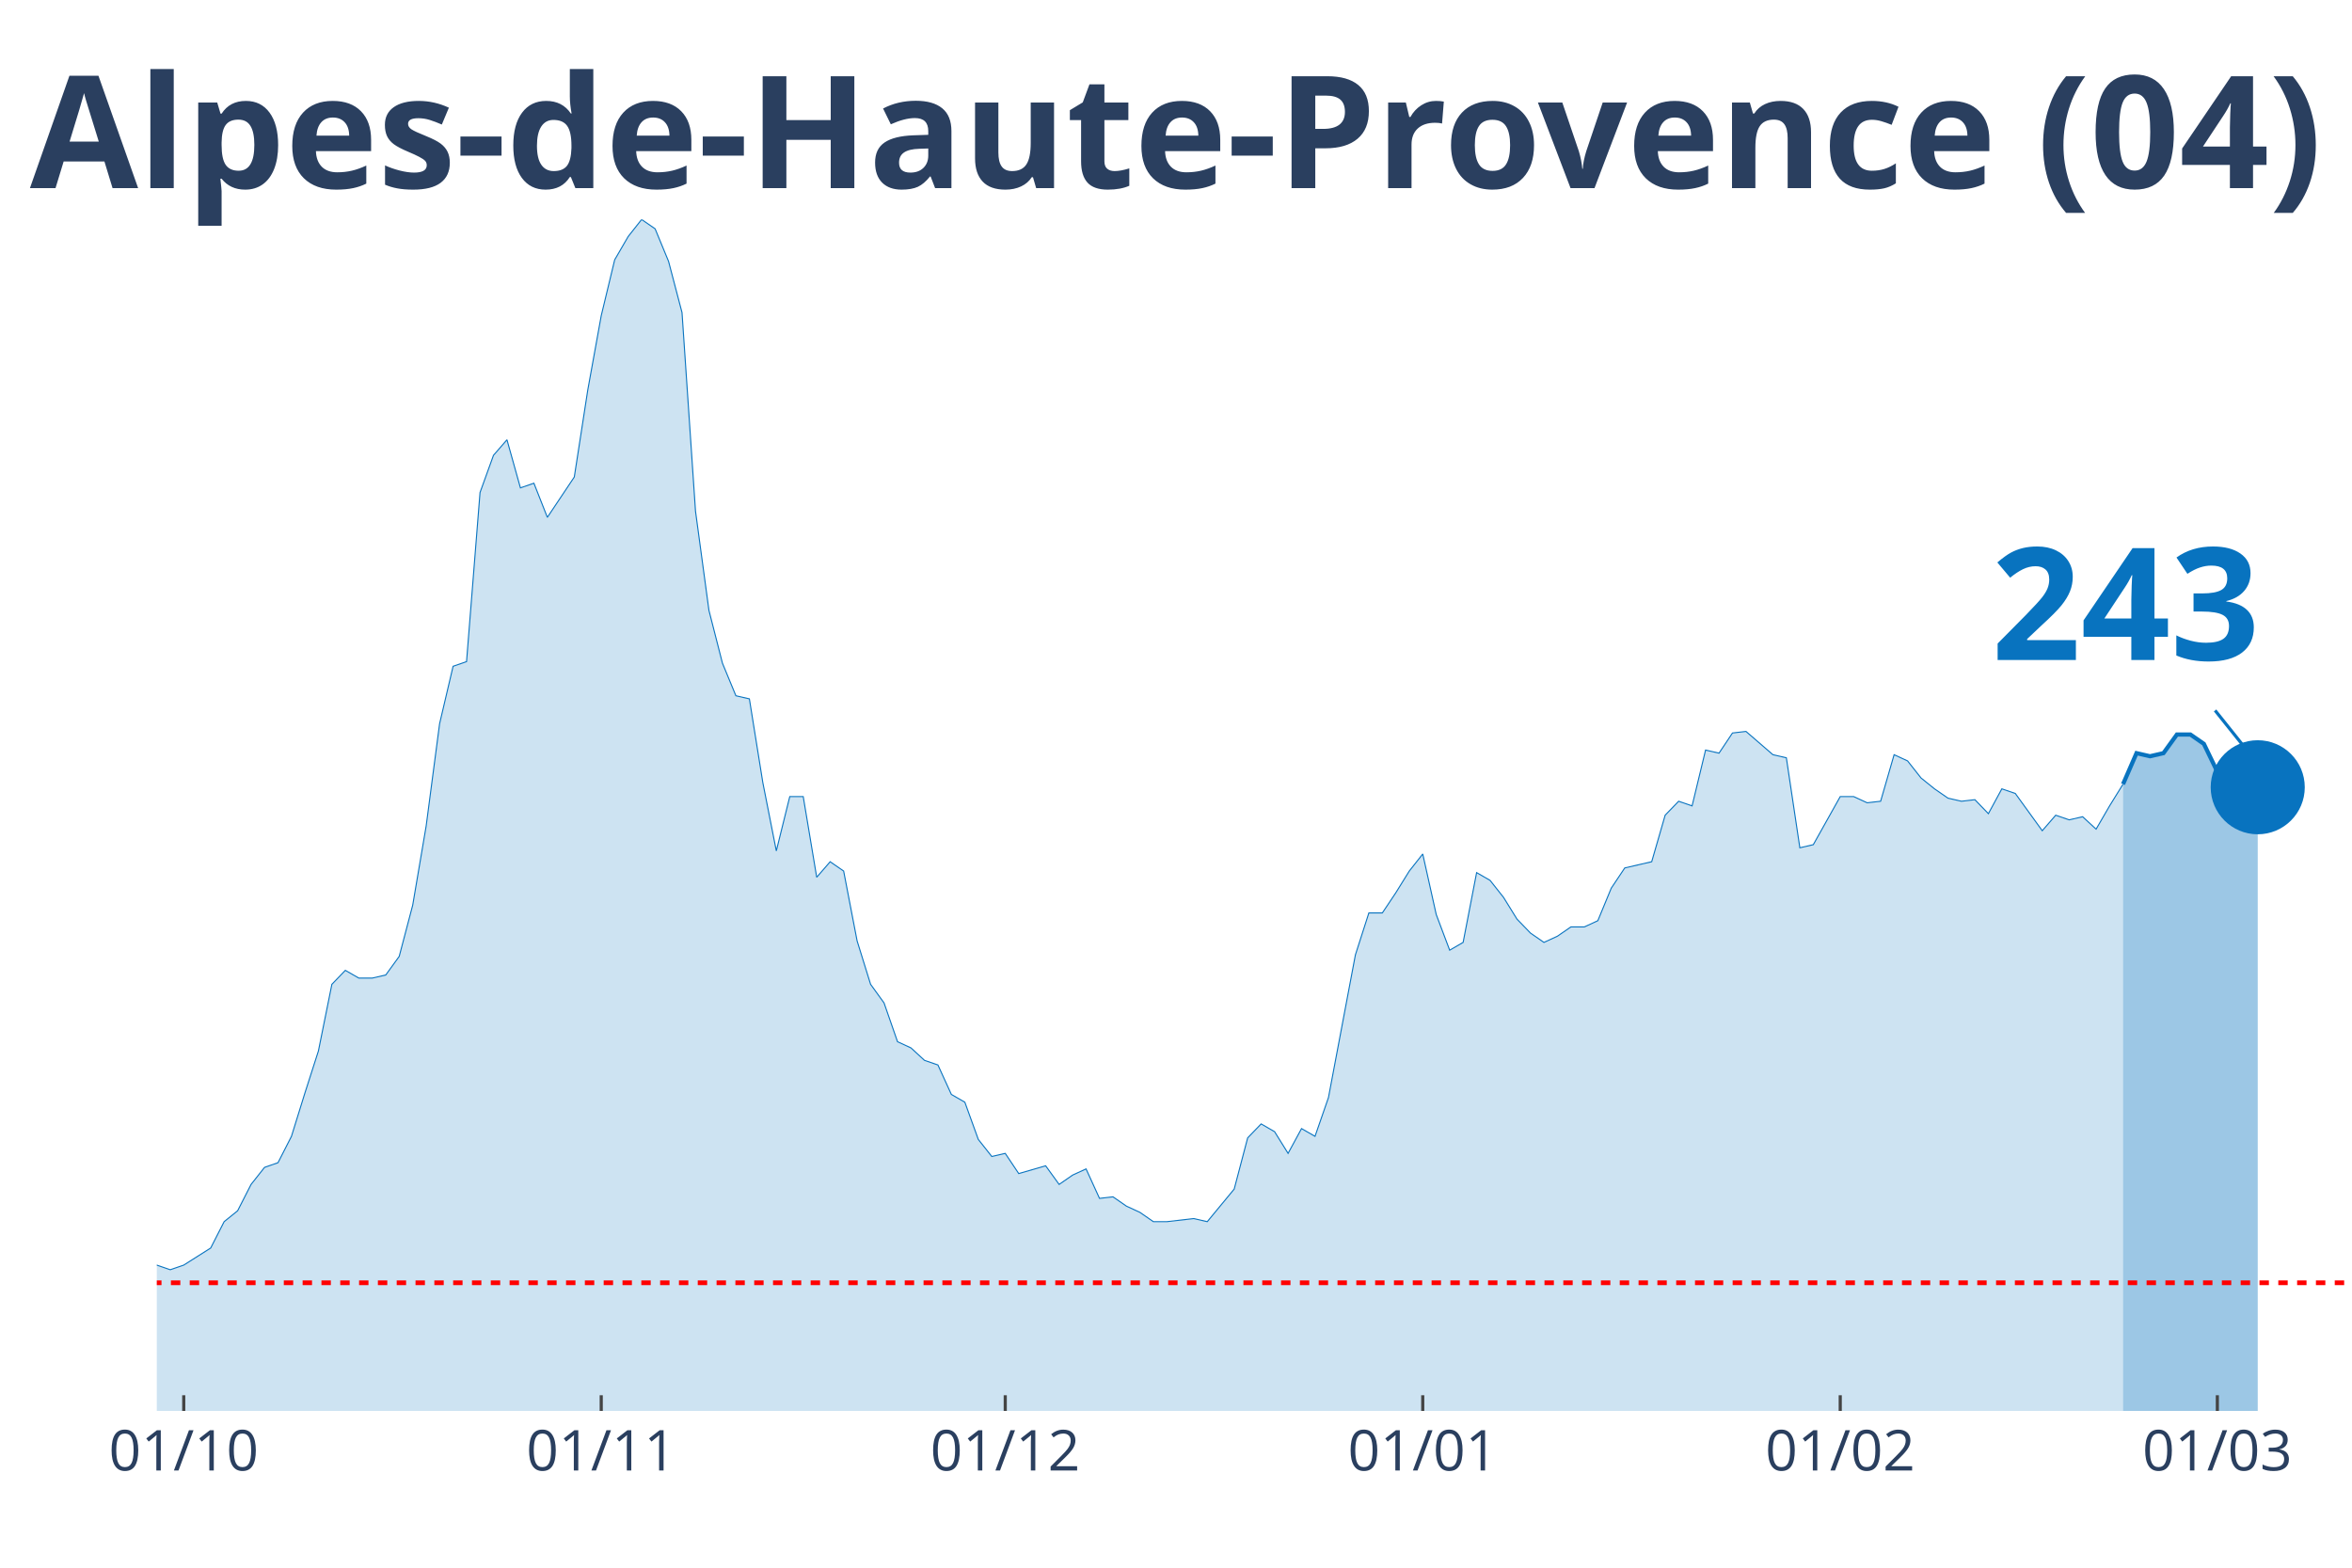
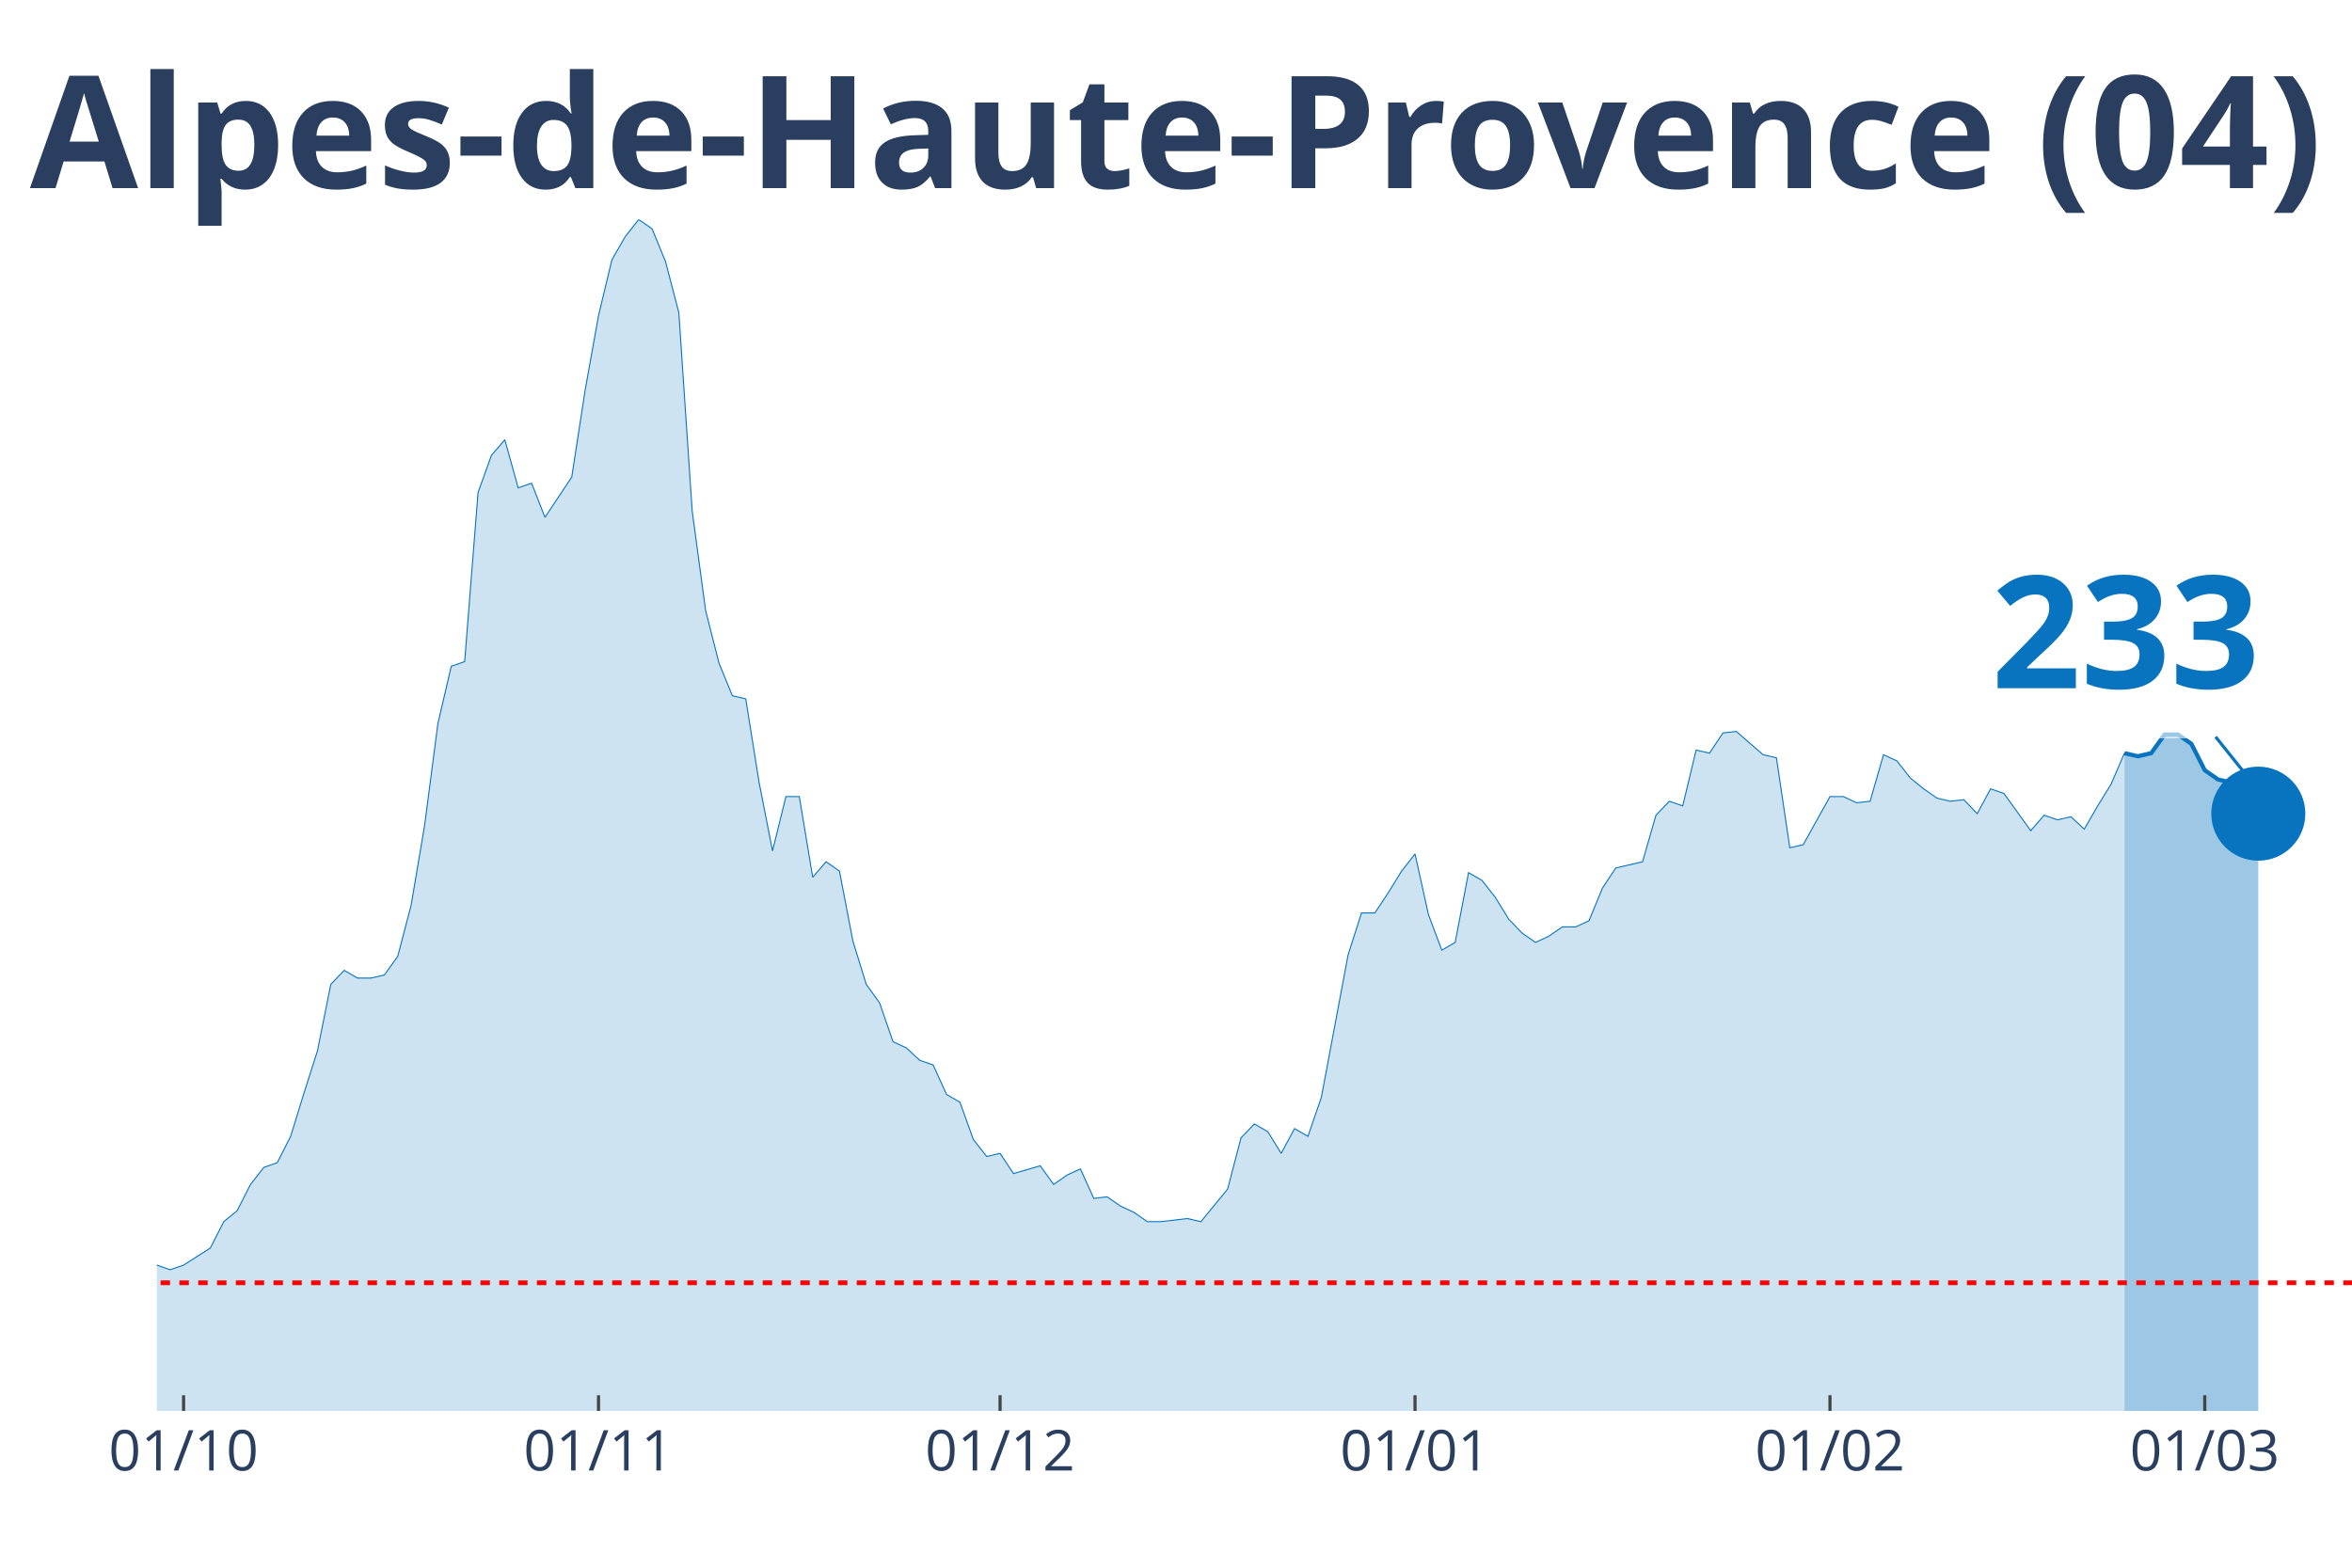
<svg xmlns="http://www.w3.org/2000/svg" class="main-svg" width="1125" height="750" style="" viewBox="0 0 750 500">
  <rect x="0" y="0" width="750" height="500" style="fill: rgb(0, 0, 0); fill-opacity: 0;" />
-   <defs id="defs-ecfd54">
+   <defs id="defs-6460b9">
    <g class="clips">
-       <clipPath id="clipecfd54xyplot" class="plotclip">
+       <clipPath id="clip6460b9xyplot" class="plotclip">
        <rect width="700" height="380" />
      </clipPath>
-       <clipPath class="axesclip" id="clipecfd54x">
+       <clipPath class="axesclip" id="clip6460b9x">
        <rect x="50" y="0" width="700" height="500" />
      </clipPath>
-       <clipPath class="axesclip" id="clipecfd54y">
+       <clipPath class="axesclip" id="clip6460b9y">
        <rect x="0" y="70" width="750" height="380" />
      </clipPath>
-       <clipPath class="axesclip" id="clipecfd54xy">
+       <clipPath class="axesclip" id="clip6460b9xy">
        <rect x="50" y="70" width="700" height="380" />
      </clipPath>
    </g>
    <g class="gradients" />
  </defs>
  <g class="bglayer">
    <rect class="bg" x="50" y="70" width="700" height="380" style="fill: rgb(0, 0, 0); fill-opacity: 0; stroke-width: 0;" />
  </g>
  <g class="layer-below">
    <g class="imagelayer" />
    <g class="shapelayer" />
  </g>
  <g class="cartesianlayer">
    <g class="subplot xy">
      <g class="layer-subplot">
        <g class="shapelayer" />
        <g class="imagelayer" />
      </g>
      <g class="gridlayer">
        <g class="x">
-           <path class="xgrid crisp" transform="translate(58.59,0)" d="M0,70v380" style="stroke: rgb(255, 255, 255); stroke-opacity: 1; stroke-width: 1px;" />
-           <path class="xgrid crisp" transform="translate(191.72,0)" d="M0,70v380" style="stroke: rgb(255, 255, 255); stroke-opacity: 1; stroke-width: 1px;" />
-           <path class="xgrid crisp" transform="translate(320.55,0)" d="M0,70v380" style="stroke: rgb(255, 255, 255); stroke-opacity: 1; stroke-width: 1px;" />
-           <path class="xgrid crisp" transform="translate(453.68,0)" d="M0,70v380" style="stroke: rgb(255, 255, 255); stroke-opacity: 1; stroke-width: 1px;" />
-           <path class="xgrid crisp" transform="translate(586.81,0)" d="M0,70v380" style="stroke: rgb(255, 255, 255); stroke-opacity: 1; stroke-width: 1px;" />
-           <path class="xgrid crisp" transform="translate(707.06,0)" d="M0,70v380" style="stroke: rgb(255, 255, 255); stroke-opacity: 1; stroke-width: 1px;" />
+           <path class="xgrid crisp" transform="translate(58.54,0)" d="M0,70v380" style="stroke: rgb(255, 255, 255); stroke-opacity: 1; stroke-width: 1px;" />
+           <path class="xgrid crisp" transform="translate(190.85,0)" d="M0,70v380" style="stroke: rgb(255, 255, 255); stroke-opacity: 1; stroke-width: 1px;" />
+           <path class="xgrid crisp" transform="translate(318.9,0)" d="M0,70v380" style="stroke: rgb(255, 255, 255); stroke-opacity: 1; stroke-width: 1px;" />
+           <path class="xgrid crisp" transform="translate(451.22,0)" d="M0,70v380" style="stroke: rgb(255, 255, 255); stroke-opacity: 1; stroke-width: 1px;" />
+           <path class="xgrid crisp" transform="translate(583.54,0)" d="M0,70v380" style="stroke: rgb(255, 255, 255); stroke-opacity: 1; stroke-width: 1px;" />
+           <path class="xgrid crisp" transform="translate(703.05,0)" d="M0,70v380" style="stroke: rgb(255, 255, 255); stroke-opacity: 1; stroke-width: 1px;" />
        </g>
        <g class="y" />
      </g>
      <g class="zerolinelayer" />
      <path class="xlines-below" />
      <path class="ylines-below" />
      <g class="overlines-below" />
      <g class="xaxislayer-below" />
      <g class="yaxislayer-below" />
      <g class="overaxes-below" />
-       <g class="plot" transform="translate(50, 70)" clip-path="url('#clipecfd54xyplot')">
+       <g class="plot" transform="translate(50, 70)" clip-path="url('#clip6460b9xyplot')">
        <g class="scatterlayer mlayer">
-           <g class="trace scatter trace227ec2" style="stroke-miterlimit: 2;">
+           <g class="trace scatter trace84b0f8" style="stroke-miterlimit: 2;">
            <g class="fills">
              <g>
-                 <path class="js-fill" d="M626.99,380L-584.05,380L-584.05,378.02L-536.81,379.01L-532.52,379.01L-287.73,377.53L-283.44,375.05L-244.79,374.56L-240.49,372.08L-227.61,367.14L-223.31,362.19L-210.43,354.77L-206.13,356.25L-193.25,357.24L-188.96,355.26L-180.37,354.77L-176.07,353.78L-171.78,353.28L-167.48,342.89L-146.01,333.98L-141.72,334.48L-137.42,339.92L-133.13,340.91L-124.54,344.38L-120.25,344.38L-111.66,345.36L-107.36,341.41L-94.48,344.87L-90.18,345.36L-85.89,338.93L-81.6,338.44L-73.01,333.49L-68.71,328.54L-64.42,329.04L-60.12,328.05L-55.83,332.5L-51.53,332.01L-47.24,333.49L-42.94,329.04L-38.65,325.08L-34.36,317.16L-30.06,317.66L-25.77,316.67L-21.47,317.66L-17.18,320.63L-12.88,324.09L-8.59,330.52L-4.29,333.98L0,333.49L4.29,334.97L8.59,333.49L17.18,328.05L21.47,319.64L25.77,316.17L30.06,307.76L34.36,302.32L38.65,300.83L42.94,292.42L47.24,278.57L51.53,265.21L55.83,243.93L60.12,239.48L64.42,241.95L68.71,241.95L73.01,240.96L77.3,235.03L81.6,218.7L85.89,193.46L90.18,160.81L94.48,142.5L98.77,141.02L103.07,87.08L107.36,75.21L111.66,70.26L115.95,85.6L120.25,84.11L124.54,95L133.13,82.14L137.42,54.43L141.72,30.68L146.01,12.86L150.31,5.44L154.6,0L158.9,2.97L163.19,13.36L167.48,29.69L171.78,93.02L176.07,124.69L180.37,141.51L184.66,151.9L188.96,152.89L193.25,179.61L197.55,201.38L201.84,184.06L206.13,184.06L210.43,209.79L214.72,204.84L219.02,207.81L223.31,230.08L227.61,243.93L231.9,249.87L236.2,262.24L240.49,264.22L244.79,268.18L249.08,269.66L253.37,279.06L257.67,281.54L261.96,293.41L266.26,298.85L270.55,297.86L274.85,304.3L283.44,301.82L287.73,307.76L292.02,304.79L296.32,302.81L300.61,312.21L304.91,311.72L309.2,314.69L313.5,316.67L317.79,319.64L322.09,319.64L330.67,318.65L334.97,319.64L343.56,309.24L347.85,292.92L352.15,288.46L356.44,290.94L360.74,297.86L365.03,289.95L369.33,292.42L373.62,280.05L382.21,234.53L386.5,221.17L390.8,221.17L395.09,214.74L399.39,207.81L403.68,202.37L407.98,221.67L412.27,233.05L416.56,230.57L420.86,208.31L425.15,210.78L429.45,216.22L433.74,223.15L438.04,227.6L442.33,230.57L446.63,228.59L450.92,225.63L455.21,225.63L459.51,223.65L463.8,213.26L468.1,206.82L472.39,205.83L476.69,204.84L480.98,190L485.28,185.55L489.57,187.03L493.87,169.22L498.16,170.21L502.45,163.78L506.75,163.28L515.34,170.7L519.63,171.69L523.93,200.39L528.22,199.4L536.81,184.06L541.1,184.06L545.4,186.04L549.69,185.55L553.99,170.7L558.28,172.68L562.58,178.13L566.87,181.59L571.17,184.56L575.46,185.55L579.75,185.05L584.05,189.51L588.34,181.59L592.64,183.07L601.23,194.95L605.52,190L609.82,191.48L614.11,190.49L618.4,194.45L622.7,187.03L626.99,180.1" style="fill: rgb(8, 115, 191); fill-opacity: 0.2; stroke-width: 0;" />
+                 <path class="js-fill" d="M627.44,380L-580.49,380L-580.49,378.02L-533.54,379.01L-529.27,379.01L-285.98,377.53L-281.71,375.05L-243.29,374.56L-239.02,372.08L-226.22,367.14L-221.95,362.19L-209.15,354.77L-204.88,356.25L-192.07,357.24L-187.8,355.26L-179.27,354.77L-175,353.78L-170.73,353.28L-166.46,342.89L-145.12,333.98L-140.85,334.48L-136.59,339.92L-132.32,340.91L-123.78,344.38L-119.51,344.38L-110.98,345.36L-106.71,341.41L-93.9,344.87L-89.63,345.36L-85.37,338.93L-81.1,338.44L-72.56,333.49L-68.29,328.54L-64.02,329.04L-59.76,328.05L-55.49,332.5L-51.22,332.01L-46.95,333.49L-42.68,329.04L-38.41,325.08L-34.15,317.16L-29.88,317.66L-25.61,316.67L-21.34,317.66L-17.07,320.63L-12.8,324.09L-8.54,330.52L-4.27,333.98L0,333.49L4.27,334.97L8.54,333.49L17.07,328.05L21.34,319.64L25.61,316.17L29.88,307.76L34.15,302.32L38.41,300.83L42.68,292.42L46.95,278.57L51.22,265.21L55.49,243.93L59.76,239.48L64.02,241.95L68.29,241.95L72.56,240.96L76.83,235.03L81.1,218.7L85.37,193.46L89.63,160.81L93.9,142.5L98.17,141.02L102.44,87.08L106.71,75.21L110.98,70.26L115.24,85.6L119.51,84.11L123.78,95L132.32,82.14L136.59,54.43L140.85,30.68L145.12,12.86L149.39,5.44L153.66,0L157.93,2.97L162.2,13.36L166.46,29.69L170.73,93.02L175,124.69L179.27,141.51L183.54,151.9L187.8,152.89L192.07,179.61L196.34,201.38L200.61,184.06L204.88,184.06L209.15,209.79L213.41,204.84L217.68,207.81L221.95,230.08L226.22,243.93L230.49,249.87L234.76,262.24L239.02,264.22L243.29,268.18L247.56,269.66L251.83,279.06L256.1,281.54L260.37,293.41L264.63,298.85L268.9,297.86L273.17,304.3L281.71,301.82L285.98,307.76L290.24,304.79L294.51,302.81L298.78,312.21L303.05,311.72L307.32,314.69L311.59,316.67L315.85,319.64L320.12,319.64L328.66,318.65L332.93,319.64L341.46,309.24L345.73,292.92L350,288.46L354.27,290.94L358.54,297.86L362.8,289.95L367.07,292.42L371.34,280.05L379.88,234.53L384.15,221.17L388.41,221.17L392.68,214.74L396.95,207.81L401.22,202.37L405.49,221.67L409.76,233.05L414.02,230.57L418.29,208.31L422.56,210.78L426.83,216.22L431.1,223.15L435.37,227.6L439.63,230.57L443.9,228.59L448.17,225.63L452.44,225.63L456.71,223.65L460.98,213.26L465.24,206.82L469.51,205.83L473.78,204.84L478.05,190L482.32,185.55L486.59,187.03L490.85,169.22L495.12,170.21L499.39,163.78L503.66,163.28L512.2,170.7L516.46,171.69L520.73,200.39L525,199.4L533.54,184.06L537.8,184.06L542.07,186.04L546.34,185.55L550.61,170.7L554.88,172.68L559.15,178.13L563.41,181.59L567.68,184.56L571.95,185.55L576.22,185.05L580.49,189.51L584.76,181.59L589.02,183.07L597.56,194.95L601.83,190L606.1,191.48L610.37,190.49L614.63,194.45L618.9,187.03L623.17,180.1L627.44,170.21" style="fill: rgb(8, 115, 191); fill-opacity: 0.2; stroke-width: 0;" />
              </g>
            </g>
            <g class="errorbars" />
            <g class="lines">
-               <path class="js-line" d="M-584.05,378.02L-536.81,379.01L-532.52,379.01L-287.73,377.53L-283.44,375.05L-244.79,374.56L-240.49,372.08L-227.61,367.14L-223.31,362.19L-210.43,354.77L-206.13,356.25L-193.25,357.24L-188.96,355.26L-180.37,354.77L-176.07,353.78L-171.78,353.28L-167.48,342.89L-146.01,333.98L-141.72,334.48L-137.42,339.92L-133.13,340.91L-124.54,344.38L-120.25,344.38L-111.66,345.36L-107.36,341.41L-94.48,344.87L-90.18,345.36L-85.89,338.93L-81.6,338.44L-73.01,333.49L-68.71,328.54L-64.42,329.04L-60.12,328.05L-55.83,332.5L-51.53,332.01L-47.24,333.49L-42.94,329.04L-38.65,325.08L-34.36,317.16L-30.06,317.66L-25.77,316.67L-21.47,317.66L-17.18,320.63L-12.88,324.09L-8.59,330.52L-4.29,333.98L0,333.49L4.29,334.97L8.59,333.49L17.18,328.05L21.47,319.64L25.77,316.17L30.06,307.76L34.36,302.32L38.65,300.83L42.94,292.42L47.24,278.57L51.53,265.21L55.83,243.93L60.12,239.48L64.42,241.95L68.71,241.95L73.01,240.96L77.3,235.03L81.6,218.7L85.89,193.46L90.18,160.81L94.48,142.5L98.77,141.02L103.07,87.08L107.36,75.21L111.66,70.26L115.95,85.6L120.25,84.11L124.54,95L133.13,82.14L137.42,54.43L141.72,30.68L146.01,12.86L150.31,5.44L154.6,0L158.9,2.97L163.19,13.36L167.48,29.69L171.78,93.02L176.07,124.69L180.37,141.51L184.66,151.9L188.96,152.89L193.25,179.61L197.55,201.38L201.84,184.06L206.13,184.06L210.43,209.79L214.72,204.84L219.02,207.81L223.31,230.08L227.61,243.93L231.9,249.87L236.2,262.24L240.49,264.22L244.79,268.18L249.08,269.66L253.37,279.06L257.67,281.54L261.96,293.41L266.26,298.85L270.55,297.86L274.85,304.3L283.44,301.82L287.73,307.76L292.02,304.79L296.32,302.81L300.61,312.21L304.91,311.72L309.2,314.69L313.5,316.67L317.79,319.64L322.09,319.64L330.67,318.65L334.97,319.64L343.56,309.24L347.85,292.92L352.15,288.46L356.44,290.94L360.74,297.86L365.03,289.95L369.33,292.42L373.62,280.05L382.21,234.53L386.5,221.17L390.8,221.17L395.09,214.74L399.39,207.81L403.68,202.37L407.98,221.67L412.27,233.05L416.56,230.57L420.86,208.31L425.15,210.78L429.45,216.22L433.74,223.15L438.04,227.6L442.33,230.57L446.63,228.59L450.92,225.63L455.21,225.63L459.51,223.65L463.8,213.26L468.1,206.82L472.39,205.83L476.69,204.84L480.98,190L485.28,185.55L489.57,187.03L493.87,169.22L498.16,170.21L502.45,163.78L506.75,163.28L515.34,170.7L519.63,171.69L523.93,200.39L528.22,199.4L536.81,184.06L541.1,184.06L545.4,186.04L549.69,185.55L553.99,170.7L558.28,172.68L562.58,178.13L566.87,181.59L571.17,184.56L575.46,185.55L579.75,185.05L584.05,189.51L588.34,181.59L592.64,183.07L601.23,194.95L605.52,190L609.82,191.48L614.11,190.49L618.4,194.45L622.7,187.03L626.99,180.1" style="vector-effect: non-scaling-stroke; fill: none; stroke: rgb(8, 115, 191); stroke-opacity: 1; stroke-width: 0.5px; opacity: 1;" />
+               <path class="js-line" d="M-580.49,378.02L-533.54,379.01L-529.27,379.01L-285.98,377.53L-281.71,375.05L-243.29,374.56L-239.02,372.08L-226.22,367.14L-221.95,362.19L-209.15,354.77L-204.88,356.25L-192.07,357.24L-187.8,355.26L-179.27,354.77L-175,353.78L-170.73,353.28L-166.46,342.89L-145.12,333.98L-140.85,334.48L-136.59,339.92L-132.32,340.91L-123.78,344.38L-119.51,344.38L-110.98,345.36L-106.71,341.41L-93.9,344.87L-89.63,345.36L-85.37,338.93L-81.1,338.44L-72.56,333.49L-68.29,328.54L-64.02,329.04L-59.76,328.05L-55.49,332.5L-51.22,332.01L-46.95,333.49L-42.68,329.04L-38.41,325.08L-34.15,317.16L-29.88,317.66L-25.61,316.67L-21.34,317.66L-17.07,320.63L-12.8,324.09L-8.54,330.52L-4.27,333.98L0,333.49L4.27,334.97L8.54,333.49L17.07,328.05L21.34,319.64L25.61,316.17L29.88,307.76L34.15,302.32L38.41,300.83L42.68,292.42L46.95,278.57L51.22,265.21L55.49,243.93L59.76,239.48L64.02,241.95L68.29,241.95L72.56,240.96L76.83,235.03L81.1,218.7L85.37,193.46L89.63,160.81L93.9,142.5L98.17,141.02L102.44,87.08L106.71,75.21L110.98,70.26L115.24,85.6L119.51,84.11L123.78,95L132.32,82.14L136.59,54.43L140.85,30.68L145.12,12.86L149.39,5.44L153.66,0L157.93,2.97L162.2,13.36L166.46,29.69L170.73,93.02L175,124.69L179.27,141.51L183.54,151.9L187.8,152.89L192.07,179.61L196.34,201.38L200.61,184.06L204.88,184.06L209.15,209.79L213.41,204.84L217.68,207.81L221.95,230.08L226.22,243.93L230.49,249.87L234.76,262.24L239.02,264.22L243.29,268.18L247.56,269.66L251.83,279.06L256.1,281.54L260.37,293.41L264.63,298.85L268.9,297.86L273.17,304.3L281.71,301.82L285.98,307.76L290.24,304.79L294.51,302.81L298.78,312.21L303.05,311.72L307.32,314.69L311.59,316.67L315.85,319.64L320.12,319.64L328.66,318.65L332.93,319.64L341.46,309.24L345.73,292.92L350,288.46L354.27,290.94L358.54,297.86L362.8,289.95L367.07,292.42L371.34,280.05L379.88,234.53L384.15,221.17L388.41,221.17L392.68,214.74L396.95,207.81L401.22,202.37L405.49,221.67L409.76,233.05L414.02,230.57L418.29,208.31L422.56,210.78L426.83,216.22L431.1,223.15L435.37,227.6L439.63,230.57L443.9,228.59L448.17,225.63L452.44,225.63L456.71,223.65L460.98,213.26L465.24,206.82L469.51,205.83L473.78,204.84L478.05,190L482.32,185.55L486.59,187.03L490.85,169.22L495.12,170.21L499.39,163.78L503.66,163.28L512.2,170.7L516.46,171.69L520.73,200.39L525,199.4L533.54,184.06L537.8,184.06L542.07,186.04L546.34,185.55L550.61,170.7L554.88,172.68L559.15,178.13L563.41,181.59L567.68,184.56L571.95,185.55L576.22,185.05L580.49,189.51L584.76,181.59L589.02,183.07L597.56,194.95L601.83,190L606.1,191.48L610.37,190.49L614.63,194.45L618.9,187.03L623.17,180.1L627.44,170.21" style="vector-effect: non-scaling-stroke; fill: none; stroke: rgb(8, 115, 191); stroke-opacity: 1; stroke-width: 0.5px; opacity: 1;" />
            </g>
            <g class="points" />
            <g class="text" />
          </g>
-           <g class="trace scatter trace21309a" style="stroke-miterlimit: 2;">
+           <g class="trace scatter traceb49d62" style="stroke-miterlimit: 2;">
            <g class="fills">
              <g>
-                 <path class="js-fill" d="M669.94,380L626.99,380L626.99,180.1L631.29,170.21L635.58,171.2L639.88,170.21L644.17,164.27L648.47,164.27L652.76,167.24L657.06,176.15L661.35,178.62L669.94,181.09" style="fill: rgb(8, 115, 191); fill-opacity: 0.4; stroke-width: 0;" />
+                 <path class="js-fill" d="M670.12,380L627.44,380L627.44,170.21L631.71,171.2L635.98,170.21L640.24,164.27L644.51,164.27L648.78,167.24L653.05,175.65L657.32,178.62L661.59,179.61L665.85,181.09L670.12,189.51" style="fill: rgb(8, 115, 191); fill-opacity: 0.4; stroke-width: 0;" />
              </g>
            </g>
            <g class="errorbars" />
            <g class="lines">
-               <path class="js-line" d="M626.99,180.1L631.29,170.21L635.58,171.2L639.88,170.21L644.17,164.27L648.47,164.27L652.76,167.24L657.06,176.15L661.35,178.62L669.94,181.09" style="vector-effect: non-scaling-stroke; fill: none; stroke: rgb(8, 115, 191); stroke-opacity: 1; stroke-width: 2px; opacity: 1;" />
+               <path class="js-line" d="M627.44,170.21L631.71,171.2L635.98,170.21L640.24,164.27L644.51,164.27L648.78,167.24L653.05,175.65L657.32,178.62L661.59,179.61L665.85,181.09L670.12,189.51" style="vector-effect: non-scaling-stroke; fill: none; stroke: rgb(8, 115, 191); stroke-opacity: 1; stroke-width: 2px; opacity: 1;" />
            </g>
            <g class="points" />
            <g class="text" />
          </g>
-           <g class="trace scatter trace049fd9" style="stroke-miterlimit: 2; opacity: 1;">
+           <g class="trace scatter trace3a8f75" style="stroke-miterlimit: 2; opacity: 1;">
            <g class="fills" />
            <g class="errorbars" />
            <g class="lines" />
            <g class="points">
-               <path class="point" transform="translate(669.94,181.09)" d="M15,0A15,15 0 1,1 0,-15A15,15 0 0,1 15,0Z" style="opacity: 1; stroke-width: 0px; fill: rgb(8, 115, 191); fill-opacity: 1;" />
+               <path class="point" transform="translate(670.12,189.51)" d="M15,0A15,15 0 1,1 0,-15A15,15 0 0,1 15,0Z" style="opacity: 1; stroke-width: 0px; fill: rgb(8, 115, 191); fill-opacity: 1;" />
            </g>
            <g class="text" />
          </g>
        </g>
      </g>
      <g class="overplot" />
      <path class="xlines-above crisp" style="fill: none; stroke-width: 1px; stroke: rgb(0, 0, 0); stroke-opacity: 0;" d="" />
      <path class="ylines-above crisp" style="fill: none;" d="M0,0" />
      <g class="overlines-above" />
      <g class="xaxislayer-above">
-         <path class="xtick ticks crisp" d="M0,450v-5" transform="translate(58.59,0)" style="stroke: rgb(68, 68, 68); stroke-opacity: 1; stroke-width: 1px;" />
-         <path class="xtick ticks crisp" d="M0,450v-5" transform="translate(191.72,0)" style="stroke: rgb(68, 68, 68); stroke-opacity: 1; stroke-width: 1px;" />
-         <path class="xtick ticks crisp" d="M0,450v-5" transform="translate(320.55,0)" style="stroke: rgb(68, 68, 68); stroke-opacity: 1; stroke-width: 1px;" />
-         <path class="xtick ticks crisp" d="M0,450v-5" transform="translate(453.68,0)" style="stroke: rgb(68, 68, 68); stroke-opacity: 1; stroke-width: 1px;" />
-         <path class="xtick ticks crisp" d="M0,450v-5" transform="translate(586.81,0)" style="stroke: rgb(68, 68, 68); stroke-opacity: 1; stroke-width: 1px;" />
-         <path class="xtick ticks crisp" d="M0,450v-5" transform="translate(707.06,0)" style="stroke: rgb(68, 68, 68); stroke-opacity: 1; stroke-width: 1px;" />
+         <path class="xtick ticks crisp" d="M0,450v-5" transform="translate(58.54,0)" style="stroke: rgb(68, 68, 68); stroke-opacity: 1; stroke-width: 1px;" />
+         <path class="xtick ticks crisp" d="M0,450v-5" transform="translate(190.85,0)" style="stroke: rgb(68, 68, 68); stroke-opacity: 1; stroke-width: 1px;" />
+         <path class="xtick ticks crisp" d="M0,450v-5" transform="translate(318.9,0)" style="stroke: rgb(68, 68, 68); stroke-opacity: 1; stroke-width: 1px;" />
+         <path class="xtick ticks crisp" d="M0,450v-5" transform="translate(451.22,0)" style="stroke: rgb(68, 68, 68); stroke-opacity: 1; stroke-width: 1px;" />
+         <path class="xtick ticks crisp" d="M0,450v-5" transform="translate(583.54,0)" style="stroke: rgb(68, 68, 68); stroke-opacity: 1; stroke-width: 1px;" />
+         <path class="xtick ticks crisp" d="M0,450v-5" transform="translate(703.05,0)" style="stroke: rgb(68, 68, 68); stroke-opacity: 1; stroke-width: 1px;" />
        <g class="xtick">
-           <text text-anchor="middle" x="0" y="469" transform="translate(58.59,0)" style="font-family: 'Open Sans', verdana, arial, sans-serif; font-size: 18px; fill: rgb(42, 63, 95); fill-opacity: 1; white-space: pre;">01/10</text>
+           <text text-anchor="middle" x="0" y="469" transform="translate(58.54,0)" style="font-family: 'Open Sans', verdana, arial, sans-serif; font-size: 18px; fill: rgb(42, 63, 95); fill-opacity: 1; white-space: pre;">01/10</text>
        </g>
        <g class="xtick">
-           <text text-anchor="middle" x="0" y="469" transform="translate(191.72,0)" style="font-family: 'Open Sans', verdana, arial, sans-serif; font-size: 18px; fill: rgb(42, 63, 95); fill-opacity: 1; white-space: pre;">01/11</text>
+           <text text-anchor="middle" x="0" y="469" transform="translate(190.85,0)" style="font-family: 'Open Sans', verdana, arial, sans-serif; font-size: 18px; fill: rgb(42, 63, 95); fill-opacity: 1; white-space: pre;">01/11</text>
        </g>
        <g class="xtick">
-           <text text-anchor="middle" x="0" y="469" transform="translate(320.55,0)" style="font-family: 'Open Sans', verdana, arial, sans-serif; font-size: 18px; fill: rgb(42, 63, 95); fill-opacity: 1; white-space: pre;">01/12</text>
+           <text text-anchor="middle" x="0" y="469" transform="translate(318.9,0)" style="font-family: 'Open Sans', verdana, arial, sans-serif; font-size: 18px; fill: rgb(42, 63, 95); fill-opacity: 1; white-space: pre;">01/12</text>
        </g>
        <g class="xtick">
-           <text text-anchor="middle" x="0" y="469" transform="translate(453.68,0)" style="font-family: 'Open Sans', verdana, arial, sans-serif; font-size: 18px; fill: rgb(42, 63, 95); fill-opacity: 1; white-space: pre;">01/01</text>
+           <text text-anchor="middle" x="0" y="469" transform="translate(451.22,0)" style="font-family: 'Open Sans', verdana, arial, sans-serif; font-size: 18px; fill: rgb(42, 63, 95); fill-opacity: 1; white-space: pre;">01/01</text>
        </g>
        <g class="xtick">
-           <text text-anchor="middle" x="0" y="469" transform="translate(586.81,0)" style="font-family: 'Open Sans', verdana, arial, sans-serif; font-size: 18px; fill: rgb(42, 63, 95); fill-opacity: 1; white-space: pre;">01/02</text>
+           <text text-anchor="middle" x="0" y="469" transform="translate(583.54,0)" style="font-family: 'Open Sans', verdana, arial, sans-serif; font-size: 18px; fill: rgb(42, 63, 95); fill-opacity: 1; white-space: pre;">01/02</text>
        </g>
        <g class="xtick">
-           <text text-anchor="middle" x="0" y="469" transform="translate(707.06,0)" style="font-family: 'Open Sans', verdana, arial, sans-serif; font-size: 18px; fill: rgb(42, 63, 95); fill-opacity: 1; white-space: pre;">01/03</text>
+           <text text-anchor="middle" x="0" y="469" transform="translate(703.05,0)" style="font-family: 'Open Sans', verdana, arial, sans-serif; font-size: 18px; fill: rgb(42, 63, 95); fill-opacity: 1; white-space: pre;">01/03</text>
        </g>
      </g>
      <g class="yaxislayer-above" />
      <g class="overaxes-above" />
    </g>
  </g>
  <g class="polarlayer" />
  <g class="ternarylayer" />
  <g class="geolayer" />
  <g class="funnelarealayer" />
  <g class="pielayer" />
  <g class="treemaplayer" />
  <g class="sunburstlayer" />
  <g class="glimages" />
-   <defs id="topdefs-ecfd54">
+   <defs id="topdefs-6460b9">
    <g class="clips" />
  </defs>
  <g class="layer-above">
    <g class="imagelayer" />
    <g class="shapelayer">
-       <path data-index="0" fill-rule="evenodd" d="M-2363.5,409.13L775.77,409.13" clip-path="url('#clipecfd54xy')" style="opacity: 1; stroke: rgb(255, 0, 0); stroke-opacity: 1; fill: rgb(0, 0, 0); fill-opacity: 0; stroke-dasharray: 3px, 3px; stroke-width: 1.5px;" />
+       <path data-index="0" fill-rule="evenodd" d="M-2348.78,409.13L771.34,409.13" clip-path="url('#clip6460b9xy')" style="opacity: 1; stroke: rgb(255, 0, 0); stroke-opacity: 1; fill: rgb(0, 0, 0); fill-opacity: 0; stroke-dasharray: 3px, 3px; stroke-width: 1.5px;" />
    </g>
  </g>
  <g class="infolayer">
    <g class="g-gtitle">
      <text class="gtitle" x="375" y="25" text-anchor="middle" dy="0.7em" style="font-family: 'Open Sans', verdana, arial, sans-serif; font-size: 50px; fill: rgb(42, 63, 95); opacity: 1; font-weight: normal; white-space: pre;">
        <tspan style="font-weight:bold">Alpes-de-Haute-Provence (04)</tspan>
      </text>
    </g>
    <g class="g-xtitle" />
    <g class="annotation" data-index="0" style="opacity: 1;">
-       <g class="annotation-text-g" transform="rotate(0,677.94,191.09)">
-         <g class="cursor-pointer" transform="translate(620, 155)">
+       <g class="annotation-text-g" transform="rotate(0,678.12,199.51)">
+         <g class="cursor-pointer" transform="translate(620, 164)">
          <rect class="bg" x="0.5" y="0.5" width="115" height="71" style="stroke-width: 1px; stroke: rgb(0, 0, 0); stroke-opacity: 0; fill: rgb(255, 255, 255); fill-opacity: 0.6;" />
          <text class="annotation-text" text-anchor="middle" x="57.812" y="55.5" style="font-family: 'Open Sans', verdana, arial, sans-serif; font-size: 50px; fill: rgb(8, 115, 191); fill-opacity: 1; white-space: pre;">
-             <tspan style="font-weight:bold">243 </tspan>
+             <tspan style="font-weight:bold">233 </tspan>
          </text>
        </g>
      </g>
      <g class="annotation-arrow-g" style="opacity: 1;">
-         <path d="M706.34,226.59L717.94,241.09" style="stroke-width: 1px; stroke: rgb(8, 115, 191); stroke-opacity: 1; stroke-dasharray: 0px, 0px, 18.569px, 18.569px;" />
+         <path d="M706.52,235.01L718.12,249.51" style="stroke-width: 1px; stroke: rgb(8, 115, 191); stroke-opacity: 1; stroke-dasharray: 0px, 0px, 18.569px, 18.569px;" />
      </g>
    </g>
  </g>
</svg>
